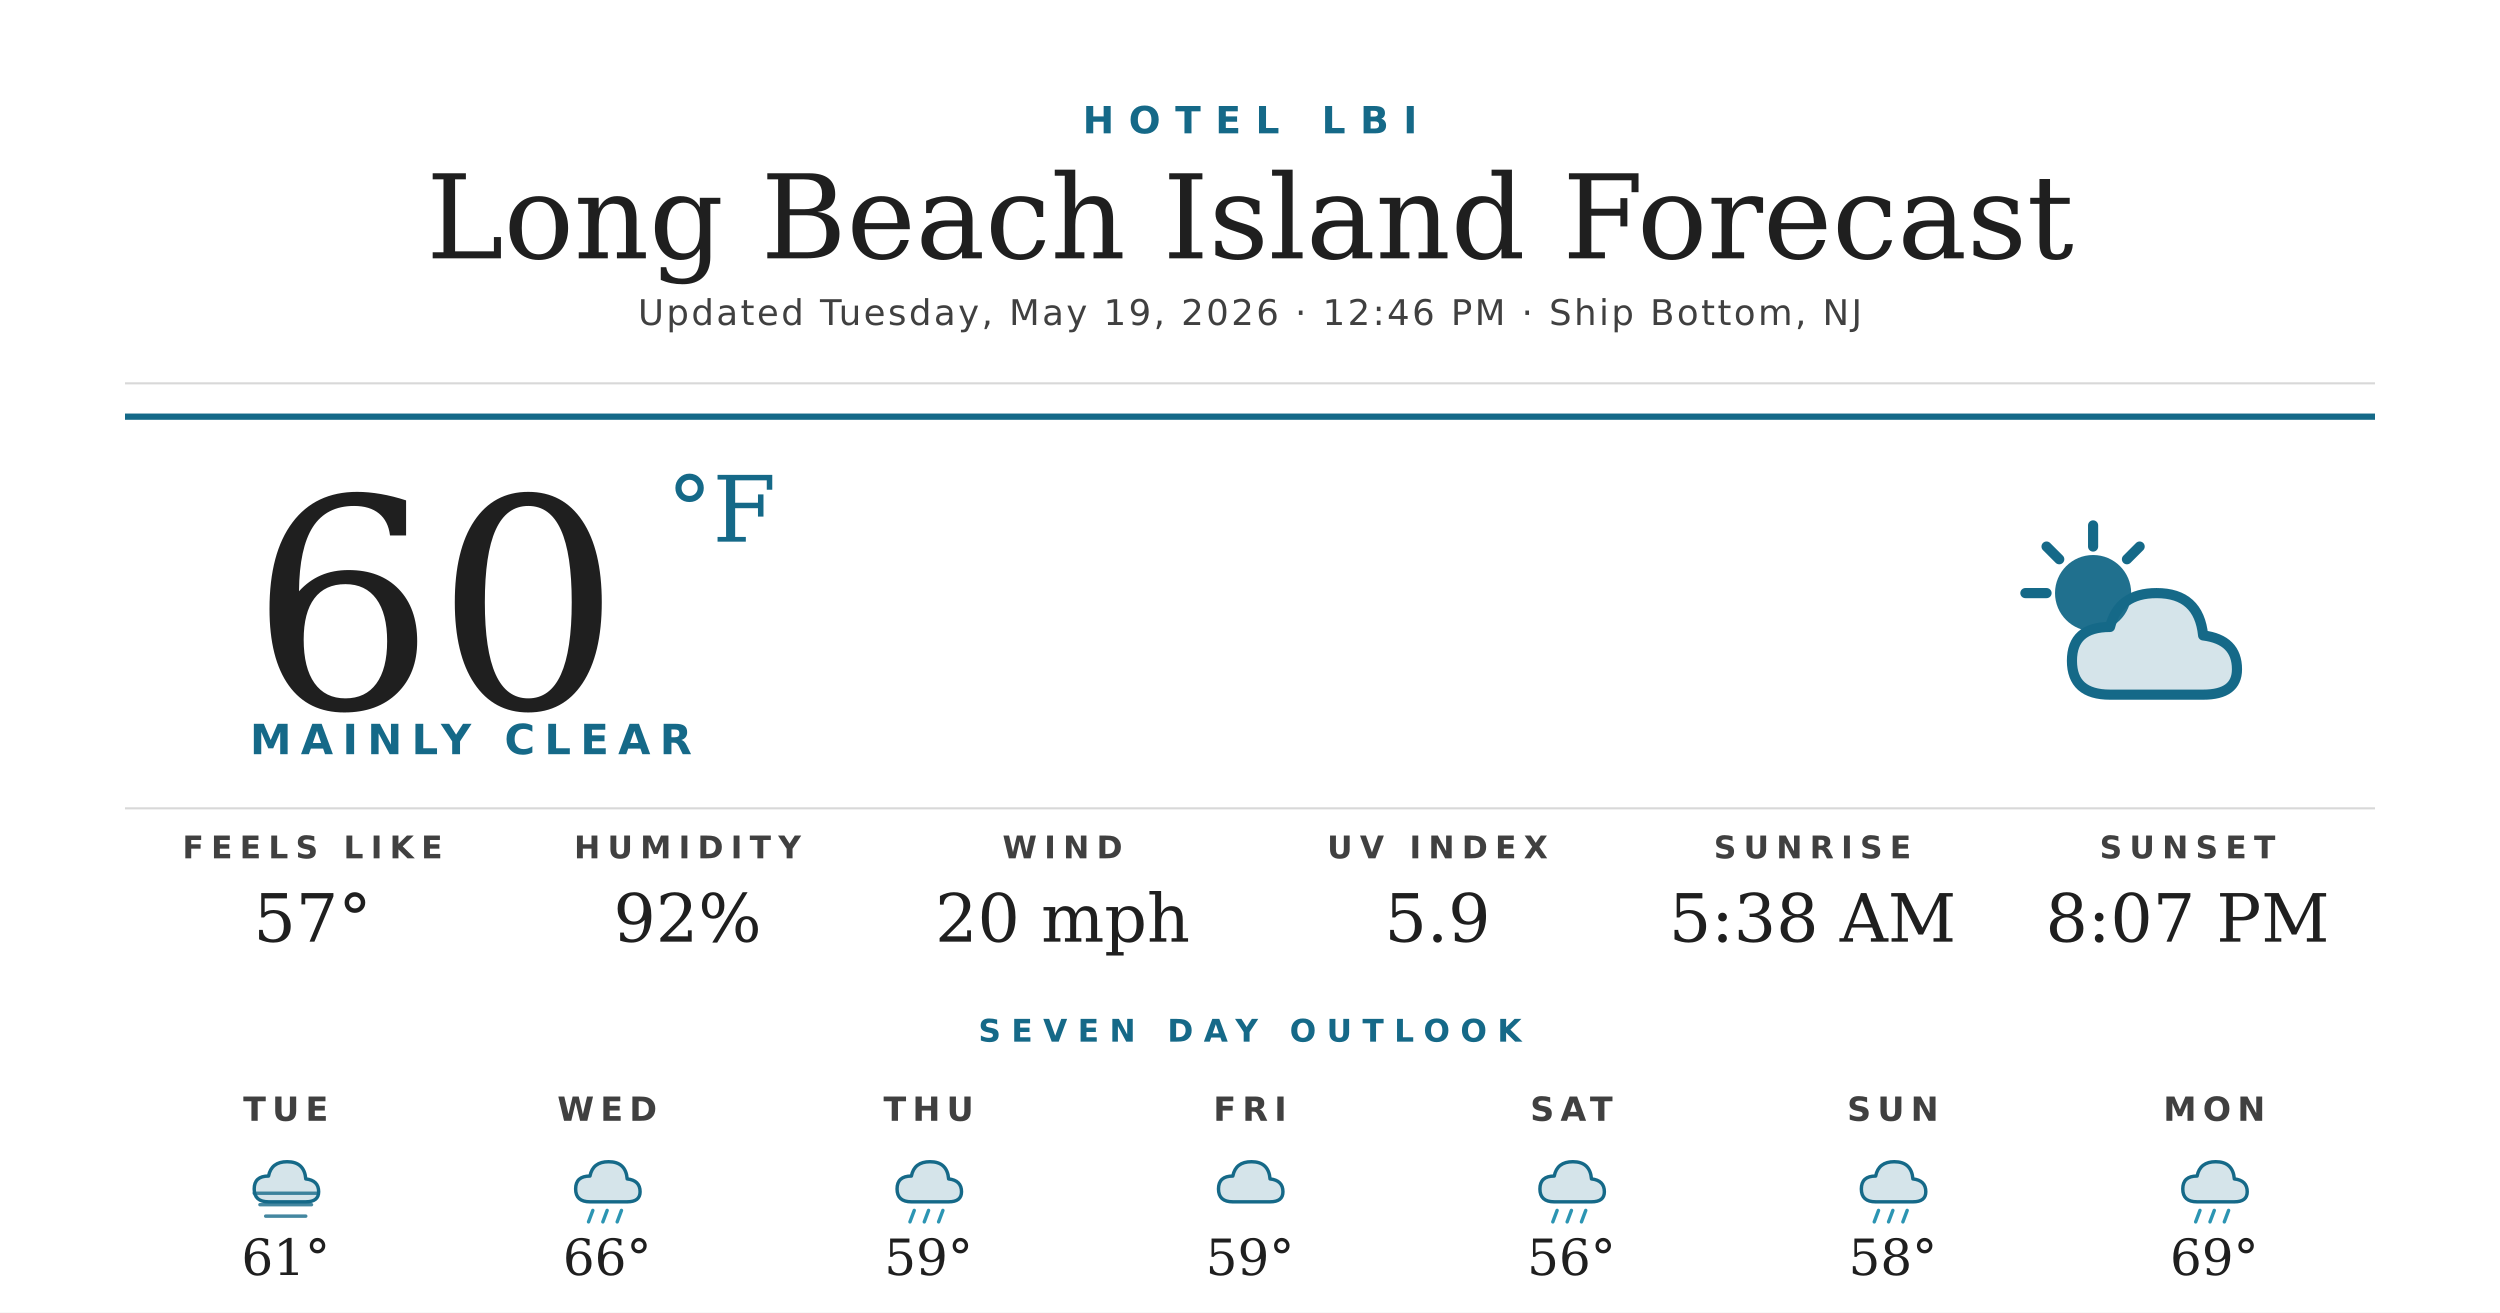
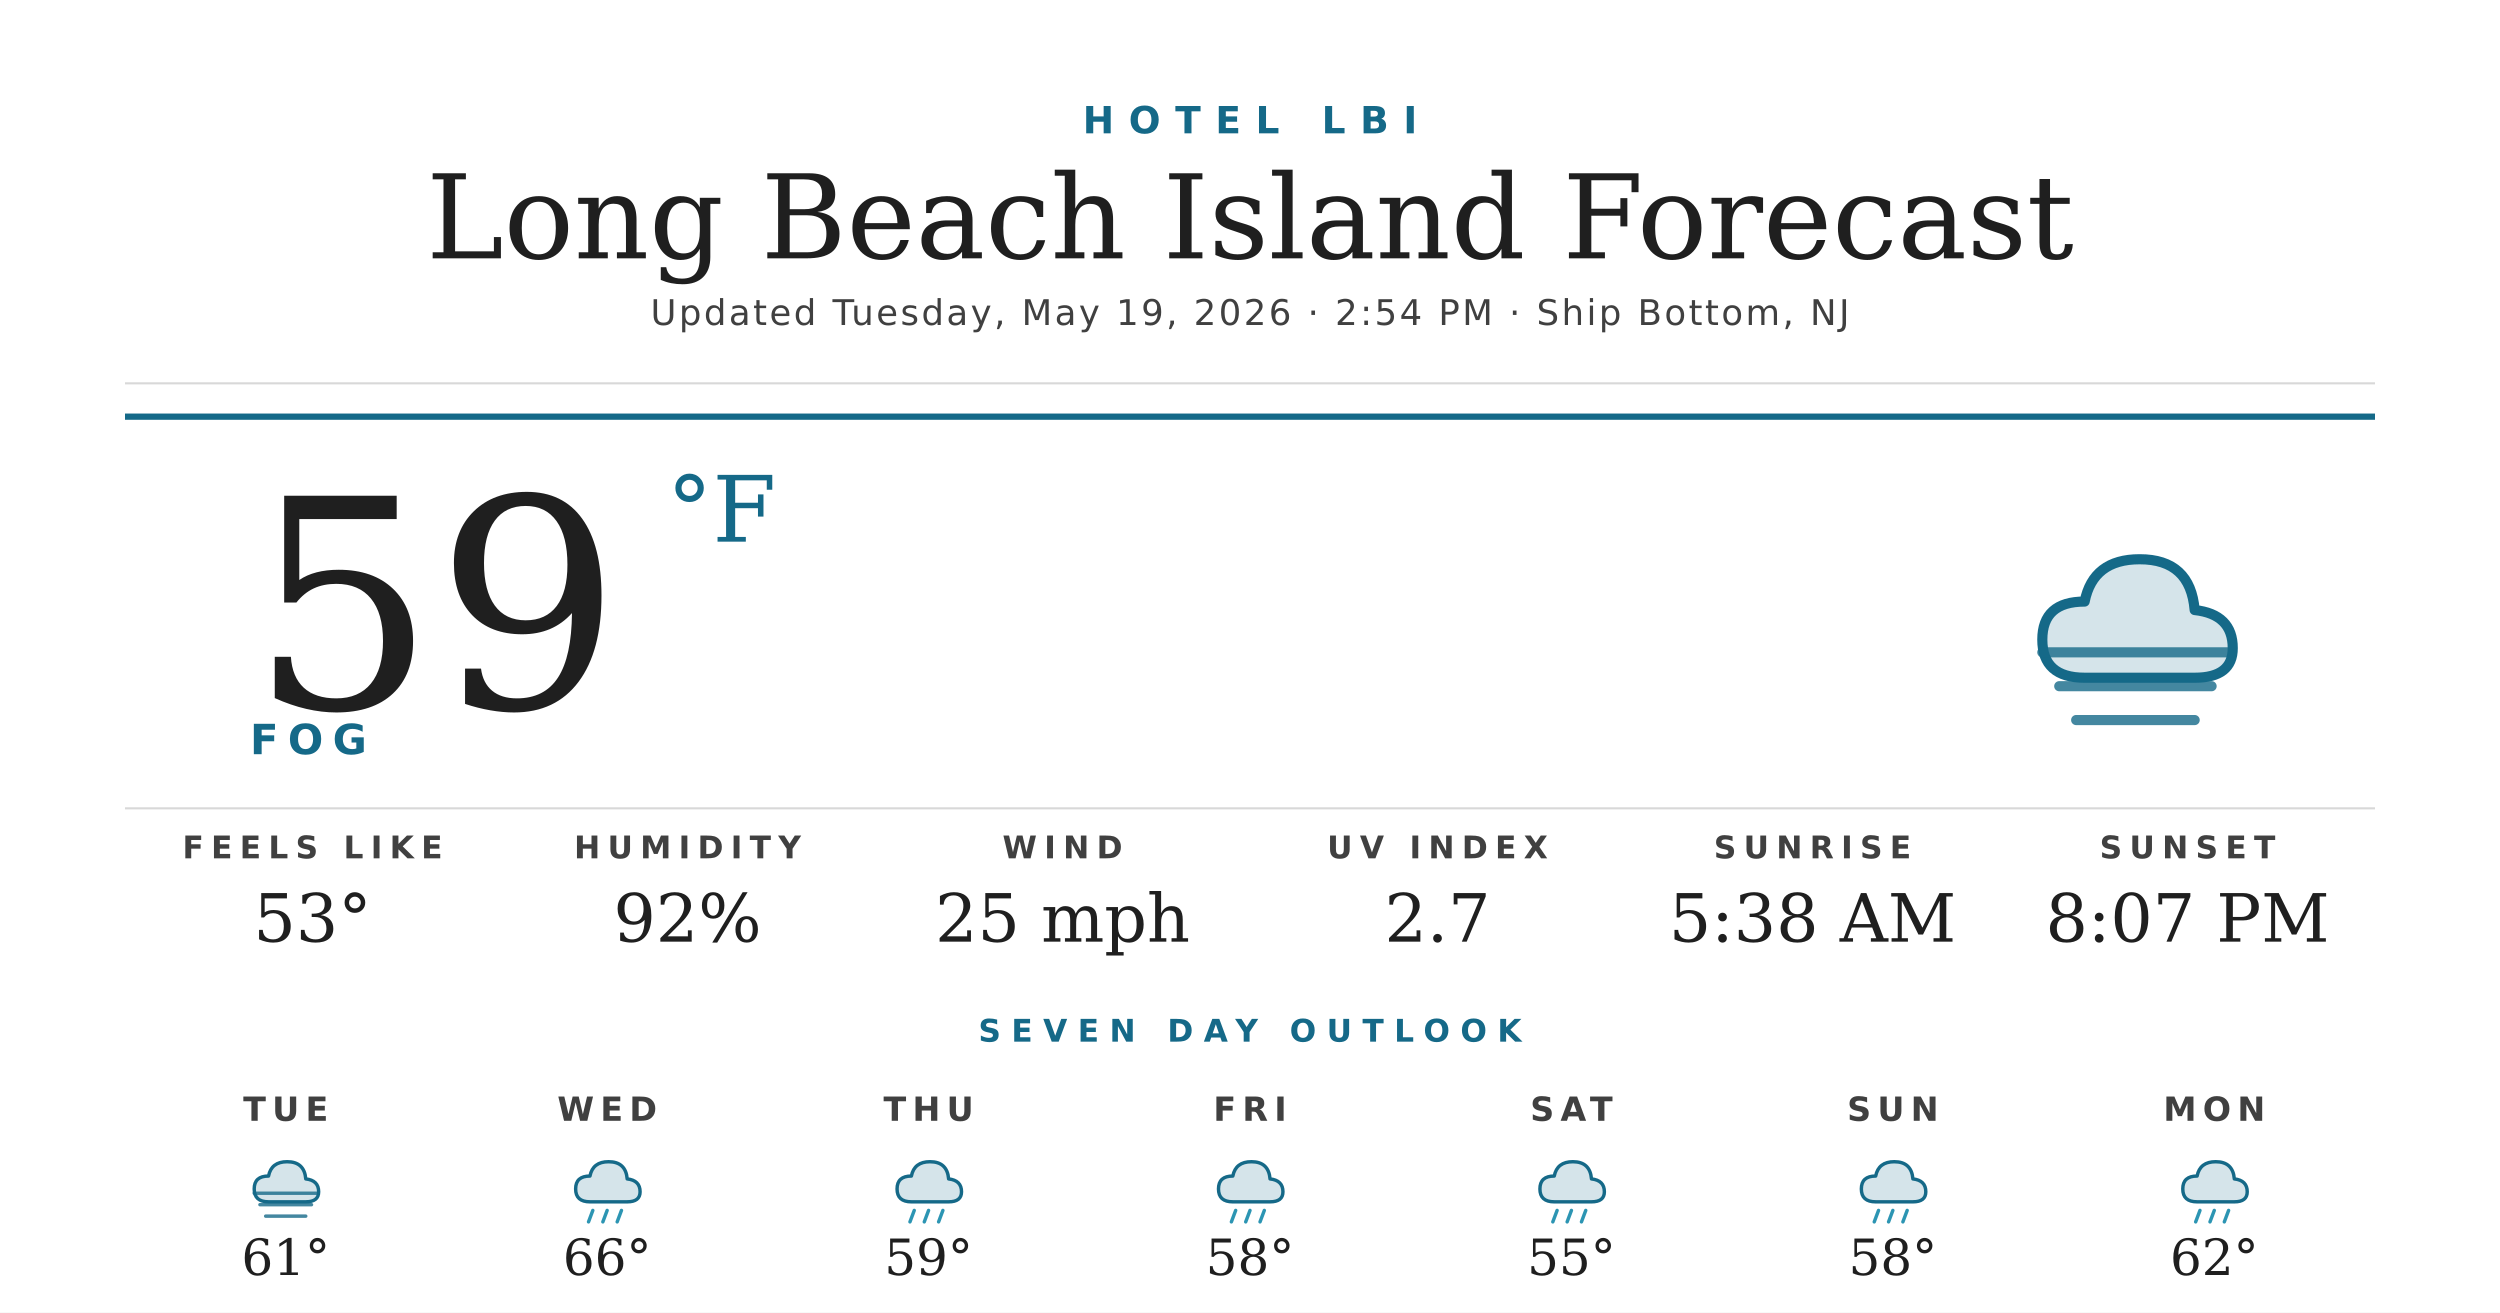
<svg xmlns="http://www.w3.org/2000/svg" width="1200" height="630" viewBox="0 0 1200 630">
  <rect width="1200" height="630" fill="#ffffff" />
  <text x="600" y="64" text-anchor="middle" font-family="'Montserrat Bold', 'Montserrat', 'DejaVu Sans', Helvetica, Arial, sans-serif" font-size="18" font-weight="700" fill="#156988" letter-spacing="7">HOTEL LBI</text>
  <text x="600" y="124" text-anchor="middle" font-family="'Prata', 'DejaVu Serif', Georgia, serif" font-size="56" fill="#1f1f1f">Long Beach Island Forecast</text>
-   <text x="600" y="156" text-anchor="middle" font-family="'Montserrat', 'DejaVu Sans', Helvetica, Arial, sans-serif" font-size="17" font-weight="500" fill="#404040" letter-spacing="1.2">Updated Tuesday, May 19, 2026 · 12:46 PM · Ship Bottom, NJ</text>
+   <text x="600" y="156" text-anchor="middle" font-family="'Montserrat', 'DejaVu Sans', Helvetica, Arial, sans-serif" font-size="17" font-weight="500" fill="#404040" letter-spacing="1.2">Updated Tuesday, May 19, 2026 · 2:54 PM · Ship Bottom, NJ</text>
  <line x1="60" y1="184" x2="1140" y2="184" stroke="#d8d8d8" stroke-width="1" />
  <line x1="60" y1="200" x2="1140" y2="200" stroke="#156988" stroke-width="3" />
-   <text x="120" y="340" font-family="'Prata', 'DejaVu Serif', Georgia, serif" font-size="140" fill="#1f1f1f">60</text>
+   <text x="120" y="340" font-family="'Prata', 'DejaVu Serif', Georgia, serif" font-size="140" fill="#1f1f1f">59</text>
  <text x="320" y="260" font-family="'Prata', 'DejaVu Serif', Georgia, serif" font-size="44" fill="#156988">°F</text>
-   <text x="120" y="362" font-family="'Montserrat Bold', 'Montserrat', 'DejaVu Sans', Helvetica, Arial, sans-serif" font-size="20" font-weight="700" fill="#156988" letter-spacing="4.5">MAINLY CLEAR</text>
+   <text x="120" y="362" font-family="'Montserrat Bold', 'Montserrat', 'DejaVu Sans', Helvetica, Arial, sans-serif" font-size="20" font-weight="700" fill="#156988" letter-spacing="4.5">FOG</text>
  <g transform="translate(960,240) scale(2.03125)">
-     <circle cx="22" cy="22" r="9" fill="#156988" opacity="0.95" />
-     <g stroke="#156988" stroke-width="2.4" stroke-linecap="round">
-       <line x1="22" y1="6" x2="22" y2="11" />
-       <line x1="6" y1="22" x2="11" y2="22" />
-       <line x1="11" y1="11" x2="14" y2="14" />
-       <line x1="33" y1="11" x2="30" y2="14" />
+     <path d="M20 42 Q10 42 10 33 Q10 24 20 24 Q22 14 33 14 Q45 14 46 26 Q55 27 55 35 Q55 42 46 42 Z" fill="#156988" opacity="0.18" />
+     <path d="M20 42 Q10 42 10 33 Q10 24 20 24 Q22 14 33 14 Q45 14 46 26 Q55 27 55 35 Q55 42 46 42 Z" fill="none" stroke="#156988" stroke-width="2.4" stroke-linejoin="round" />
+     <g stroke="#156988" stroke-width="2.4" stroke-linecap="round" opacity="0.8">
+       <line x1="10" y1="36" x2="54" y2="36" />
+       <line x1="14" y1="44" x2="50" y2="44" />
+       <line x1="18" y1="52" x2="46" y2="52" />
    </g>
-     <path d="M26 46 Q17 46 17 38 Q17 30 26 30 Q28 22 37 22 Q47 22 48 32 Q56 33 56 40 Q56 46 48 46 Z" fill="#156988" opacity="0.18" />
-     <path d="M26 46 Q17 46 17 38 Q17 30 26 30 Q28 22 37 22 Q47 22 48 32 Q56 33 56 40 Q56 46 48 46 Z" fill="none" stroke="#156988" stroke-width="2.4" stroke-linejoin="round" />
  </g>
  <line x1="60" y1="388" x2="1140" y2="388" stroke="#d8d8d8" stroke-width="1" />
  <text x="150" y="412" text-anchor="middle" font-family="'Montserrat Bold', 'Montserrat', 'DejaVu Sans', Helvetica, Arial, sans-serif" font-size="15" font-weight="700" fill="#404040" letter-spacing="3.5">FEELS LIKE</text>
-   <text x="150" y="452" text-anchor="middle" font-family="'Prata', 'DejaVu Serif', Georgia, serif" font-size="32" fill="#1f1f1f">57°</text>
+   <text x="150" y="452" text-anchor="middle" font-family="'Prata', 'DejaVu Serif', Georgia, serif" font-size="32" fill="#1f1f1f">53°</text>
  <text x="330" y="412" text-anchor="middle" font-family="'Montserrat Bold', 'Montserrat', 'DejaVu Sans', Helvetica, Arial, sans-serif" font-size="15" font-weight="700" fill="#404040" letter-spacing="3.5">HUMIDITY</text>
  <text x="330" y="452" text-anchor="middle" font-family="'Prata', 'DejaVu Serif', Georgia, serif" font-size="32" fill="#1f1f1f">92%</text>
  <text x="510" y="412" text-anchor="middle" font-family="'Montserrat Bold', 'Montserrat', 'DejaVu Sans', Helvetica, Arial, sans-serif" font-size="15" font-weight="700" fill="#404040" letter-spacing="3.5">WIND</text>
-   <text x="510" y="452" text-anchor="middle" font-family="'Prata', 'DejaVu Serif', Georgia, serif" font-size="32" fill="#1f1f1f">20 mph</text>
+   <text x="510" y="452" text-anchor="middle" font-family="'Prata', 'DejaVu Serif', Georgia, serif" font-size="32" fill="#1f1f1f">25 mph</text>
  <text x="690" y="412" text-anchor="middle" font-family="'Montserrat Bold', 'Montserrat', 'DejaVu Sans', Helvetica, Arial, sans-serif" font-size="15" font-weight="700" fill="#404040" letter-spacing="3.5">UV INDEX</text>
-   <text x="690" y="452" text-anchor="middle" font-family="'Prata', 'DejaVu Serif', Georgia, serif" font-size="32" fill="#1f1f1f">5.9</text>
+   <text x="690" y="452" text-anchor="middle" font-family="'Prata', 'DejaVu Serif', Georgia, serif" font-size="32" fill="#1f1f1f">2.7</text>
  <text x="870" y="412" text-anchor="middle" font-family="'Montserrat Bold', 'Montserrat', 'DejaVu Sans', Helvetica, Arial, sans-serif" font-size="15" font-weight="700" fill="#404040" letter-spacing="3.5">SUNRISE</text>
  <text x="870" y="452" text-anchor="middle" font-family="'Prata', 'DejaVu Serif', Georgia, serif" font-size="32" fill="#1f1f1f">5:38 AM</text>
  <text x="1050" y="412" text-anchor="middle" font-family="'Montserrat Bold', 'Montserrat', 'DejaVu Sans', Helvetica, Arial, sans-serif" font-size="15" font-weight="700" fill="#404040" letter-spacing="3.5">SUNSET</text>
  <text x="1050" y="452" text-anchor="middle" font-family="'Prata', 'DejaVu Serif', Georgia, serif" font-size="32" fill="#1f1f1f">8:07 PM</text>
  <text x="600" y="500" text-anchor="middle" font-family="'Montserrat Bold', 'Montserrat', 'DejaVu Sans', Helvetica, Arial, sans-serif" font-size="15" font-weight="700" fill="#156988" letter-spacing="5">SEVEN DAY OUTLOOK</text>
  <text x="137.143" y="538" text-anchor="middle" font-family="'Montserrat Bold', 'Montserrat', 'DejaVu Sans', Helvetica, Arial, sans-serif" font-size="16" font-weight="700" fill="#404040" letter-spacing="3">TUE</text>
  <g transform="translate(115.1429,548) scale(0.6875)">
    <path d="M20 42 Q10 42 10 33 Q10 24 20 24 Q22 14 33 14 Q45 14 46 26 Q55 27 55 35 Q55 42 46 42 Z" fill="#156988" opacity="0.18" />
    <path d="M20 42 Q10 42 10 33 Q10 24 20 24 Q22 14 33 14 Q45 14 46 26 Q55 27 55 35 Q55 42 46 42 Z" fill="none" stroke="#156988" stroke-width="2.4" stroke-linejoin="round" />
    <g stroke="#156988" stroke-width="2.4" stroke-linecap="round" opacity="0.8">
      <line x1="10" y1="36" x2="54" y2="36" />
      <line x1="14" y1="44" x2="50" y2="44" />
      <line x1="18" y1="52" x2="46" y2="52" />
    </g>
  </g>
  <text x="137.143" y="612" text-anchor="middle" font-family="'Prata', 'DejaVu Serif', Georgia, serif" font-size="24" fill="#1f1f1f">61°</text>
  <text x="291.429" y="538" text-anchor="middle" font-family="'Montserrat Bold', 'Montserrat', 'DejaVu Sans', Helvetica, Arial, sans-serif" font-size="16" font-weight="700" fill="#404040" letter-spacing="3">WED</text>
  <g transform="translate(269.4286,548) scale(0.6875)">
    <path d="M20 42 Q10 42 10 33 Q10 24 20 24 Q22 14 33 14 Q45 14 46 26 Q55 27 55 35 Q55 42 46 42 Z" fill="#156988" opacity="0.18" />
    <path d="M20 42 Q10 42 10 33 Q10 24 20 24 Q22 14 33 14 Q45 14 46 26 Q55 27 55 35 Q55 42 46 42 Z" fill="none" stroke="#156988" stroke-width="2.4" stroke-linejoin="round" />
    <g stroke="#2C95B3" stroke-width="2.4" stroke-linecap="round">
      <line x1="22" y1="48" x2="19" y2="56" />
      <line x1="32" y1="48" x2="29" y2="56" />
      <line x1="42" y1="48" x2="39" y2="56" />
    </g>
  </g>
  <text x="291.429" y="612" text-anchor="middle" font-family="'Prata', 'DejaVu Serif', Georgia, serif" font-size="24" fill="#1f1f1f">66°</text>
  <text x="445.714" y="538" text-anchor="middle" font-family="'Montserrat Bold', 'Montserrat', 'DejaVu Sans', Helvetica, Arial, sans-serif" font-size="16" font-weight="700" fill="#404040" letter-spacing="3">THU</text>
  <g transform="translate(423.7143,548) scale(0.6875)">
    <path d="M20 42 Q10 42 10 33 Q10 24 20 24 Q22 14 33 14 Q45 14 46 26 Q55 27 55 35 Q55 42 46 42 Z" fill="#156988" opacity="0.18" />
    <path d="M20 42 Q10 42 10 33 Q10 24 20 24 Q22 14 33 14 Q45 14 46 26 Q55 27 55 35 Q55 42 46 42 Z" fill="none" stroke="#156988" stroke-width="2.4" stroke-linejoin="round" />
    <g stroke="#2C95B3" stroke-width="2.4" stroke-linecap="round">
      <line x1="22" y1="48" x2="19" y2="56" />
      <line x1="32" y1="48" x2="29" y2="56" />
      <line x1="42" y1="48" x2="39" y2="56" />
    </g>
  </g>
  <text x="445.714" y="612" text-anchor="middle" font-family="'Prata', 'DejaVu Serif', Georgia, serif" font-size="24" fill="#1f1f1f">59°</text>
  <text x="600" y="538" text-anchor="middle" font-family="'Montserrat Bold', 'Montserrat', 'DejaVu Sans', Helvetica, Arial, sans-serif" font-size="16" font-weight="700" fill="#404040" letter-spacing="3">FRI</text>
  <g transform="translate(578,548) scale(0.6875)">
    <path d="M20 42 Q10 42 10 33 Q10 24 20 24 Q22 14 33 14 Q45 14 46 26 Q55 27 55 35 Q55 42 46 42 Z" fill="#156988" opacity="0.18" />
    <path d="M20 42 Q10 42 10 33 Q10 24 20 24 Q22 14 33 14 Q45 14 46 26 Q55 27 55 35 Q55 42 46 42 Z" fill="none" stroke="#156988" stroke-width="2.4" stroke-linejoin="round" />
+     <g stroke="#2C95B3" stroke-width="2.4" stroke-linecap="round">
+       <line x1="22" y1="48" x2="19" y2="56" />
+       <line x1="32" y1="48" x2="29" y2="56" />
+       <line x1="42" y1="48" x2="39" y2="56" />
+     </g>
  </g>
-   <text x="600" y="612" text-anchor="middle" font-family="'Prata', 'DejaVu Serif', Georgia, serif" font-size="24" fill="#1f1f1f">59°</text>
+   <text x="600" y="612" text-anchor="middle" font-family="'Prata', 'DejaVu Serif', Georgia, serif" font-size="24" fill="#1f1f1f">58°</text>
  <text x="754.286" y="538" text-anchor="middle" font-family="'Montserrat Bold', 'Montserrat', 'DejaVu Sans', Helvetica, Arial, sans-serif" font-size="16" font-weight="700" fill="#404040" letter-spacing="3">SAT</text>
  <g transform="translate(732.2857,548) scale(0.6875)">
    <path d="M20 42 Q10 42 10 33 Q10 24 20 24 Q22 14 33 14 Q45 14 46 26 Q55 27 55 35 Q55 42 46 42 Z" fill="#156988" opacity="0.18" />
    <path d="M20 42 Q10 42 10 33 Q10 24 20 24 Q22 14 33 14 Q45 14 46 26 Q55 27 55 35 Q55 42 46 42 Z" fill="none" stroke="#156988" stroke-width="2.4" stroke-linejoin="round" />
    <g stroke="#2C95B3" stroke-width="2.4" stroke-linecap="round">
      <line x1="22" y1="48" x2="19" y2="56" />
      <line x1="32" y1="48" x2="29" y2="56" />
      <line x1="42" y1="48" x2="39" y2="56" />
    </g>
  </g>
-   <text x="754.286" y="612" text-anchor="middle" font-family="'Prata', 'DejaVu Serif', Georgia, serif" font-size="24" fill="#1f1f1f">56°</text>
+   <text x="754.286" y="612" text-anchor="middle" font-family="'Prata', 'DejaVu Serif', Georgia, serif" font-size="24" fill="#1f1f1f">55°</text>
  <text x="908.571" y="538" text-anchor="middle" font-family="'Montserrat Bold', 'Montserrat', 'DejaVu Sans', Helvetica, Arial, sans-serif" font-size="16" font-weight="700" fill="#404040" letter-spacing="3">SUN</text>
  <g transform="translate(886.5714,548) scale(0.6875)">
    <path d="M20 42 Q10 42 10 33 Q10 24 20 24 Q22 14 33 14 Q45 14 46 26 Q55 27 55 35 Q55 42 46 42 Z" fill="#156988" opacity="0.18" />
    <path d="M20 42 Q10 42 10 33 Q10 24 20 24 Q22 14 33 14 Q45 14 46 26 Q55 27 55 35 Q55 42 46 42 Z" fill="none" stroke="#156988" stroke-width="2.4" stroke-linejoin="round" />
    <g stroke="#2C95B3" stroke-width="2.4" stroke-linecap="round">
      <line x1="22" y1="48" x2="19" y2="56" />
      <line x1="32" y1="48" x2="29" y2="56" />
      <line x1="42" y1="48" x2="39" y2="56" />
    </g>
  </g>
  <text x="908.571" y="612" text-anchor="middle" font-family="'Prata', 'DejaVu Serif', Georgia, serif" font-size="24" fill="#1f1f1f">58°</text>
  <text x="1062.857" y="538" text-anchor="middle" font-family="'Montserrat Bold', 'Montserrat', 'DejaVu Sans', Helvetica, Arial, sans-serif" font-size="16" font-weight="700" fill="#404040" letter-spacing="3">MON</text>
  <g transform="translate(1040.857,548) scale(0.6875)">
    <path d="M20 42 Q10 42 10 33 Q10 24 20 24 Q22 14 33 14 Q45 14 46 26 Q55 27 55 35 Q55 42 46 42 Z" fill="#156988" opacity="0.18" />
    <path d="M20 42 Q10 42 10 33 Q10 24 20 24 Q22 14 33 14 Q45 14 46 26 Q55 27 55 35 Q55 42 46 42 Z" fill="none" stroke="#156988" stroke-width="2.4" stroke-linejoin="round" />
    <g stroke="#2C95B3" stroke-width="2.4" stroke-linecap="round">
      <line x1="22" y1="48" x2="19" y2="56" />
      <line x1="32" y1="48" x2="29" y2="56" />
      <line x1="42" y1="48" x2="39" y2="56" />
    </g>
  </g>
-   <text x="1062.857" y="612" text-anchor="middle" font-family="'Prata', 'DejaVu Serif', Georgia, serif" font-size="24" fill="#1f1f1f">69°</text>
+   <text x="1062.857" y="612" text-anchor="middle" font-family="'Prata', 'DejaVu Serif', Georgia, serif" font-size="24" fill="#1f1f1f">62°</text>
</svg>
